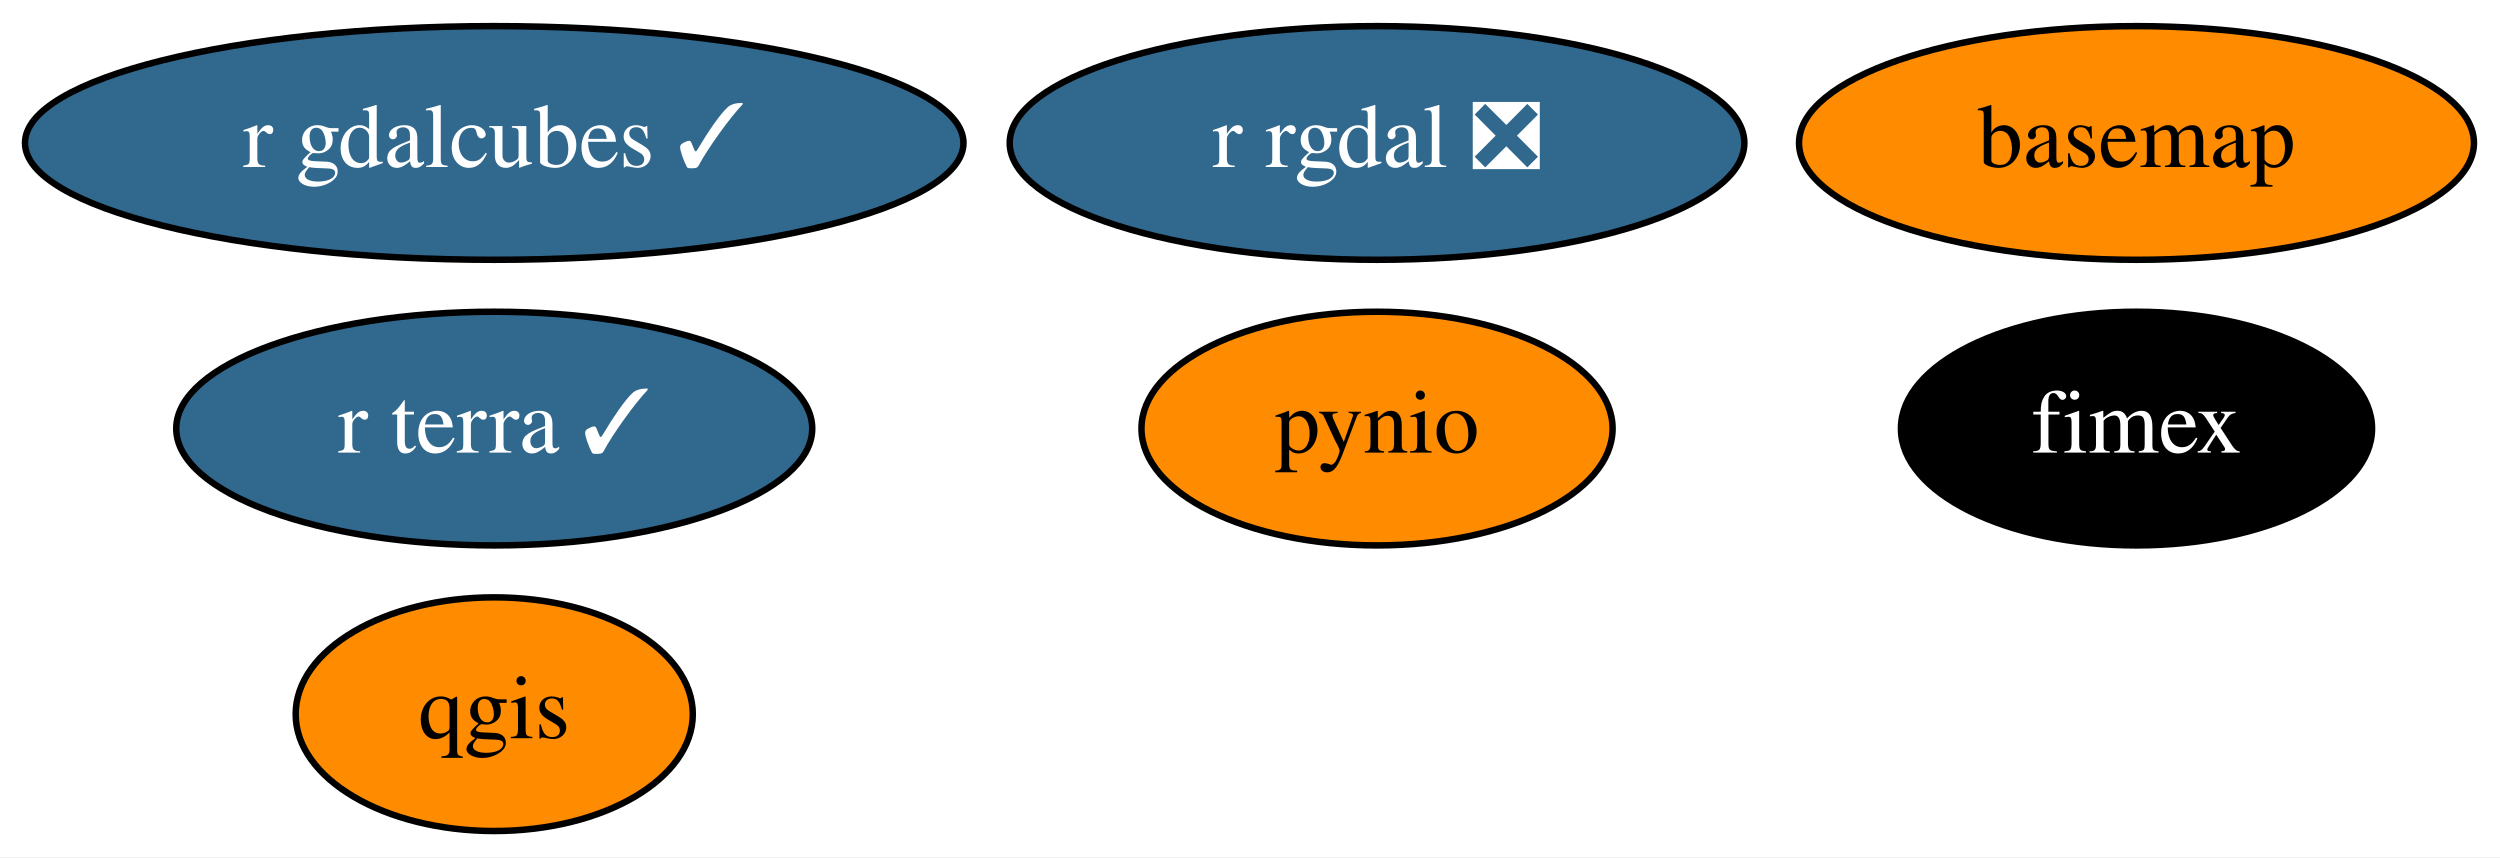
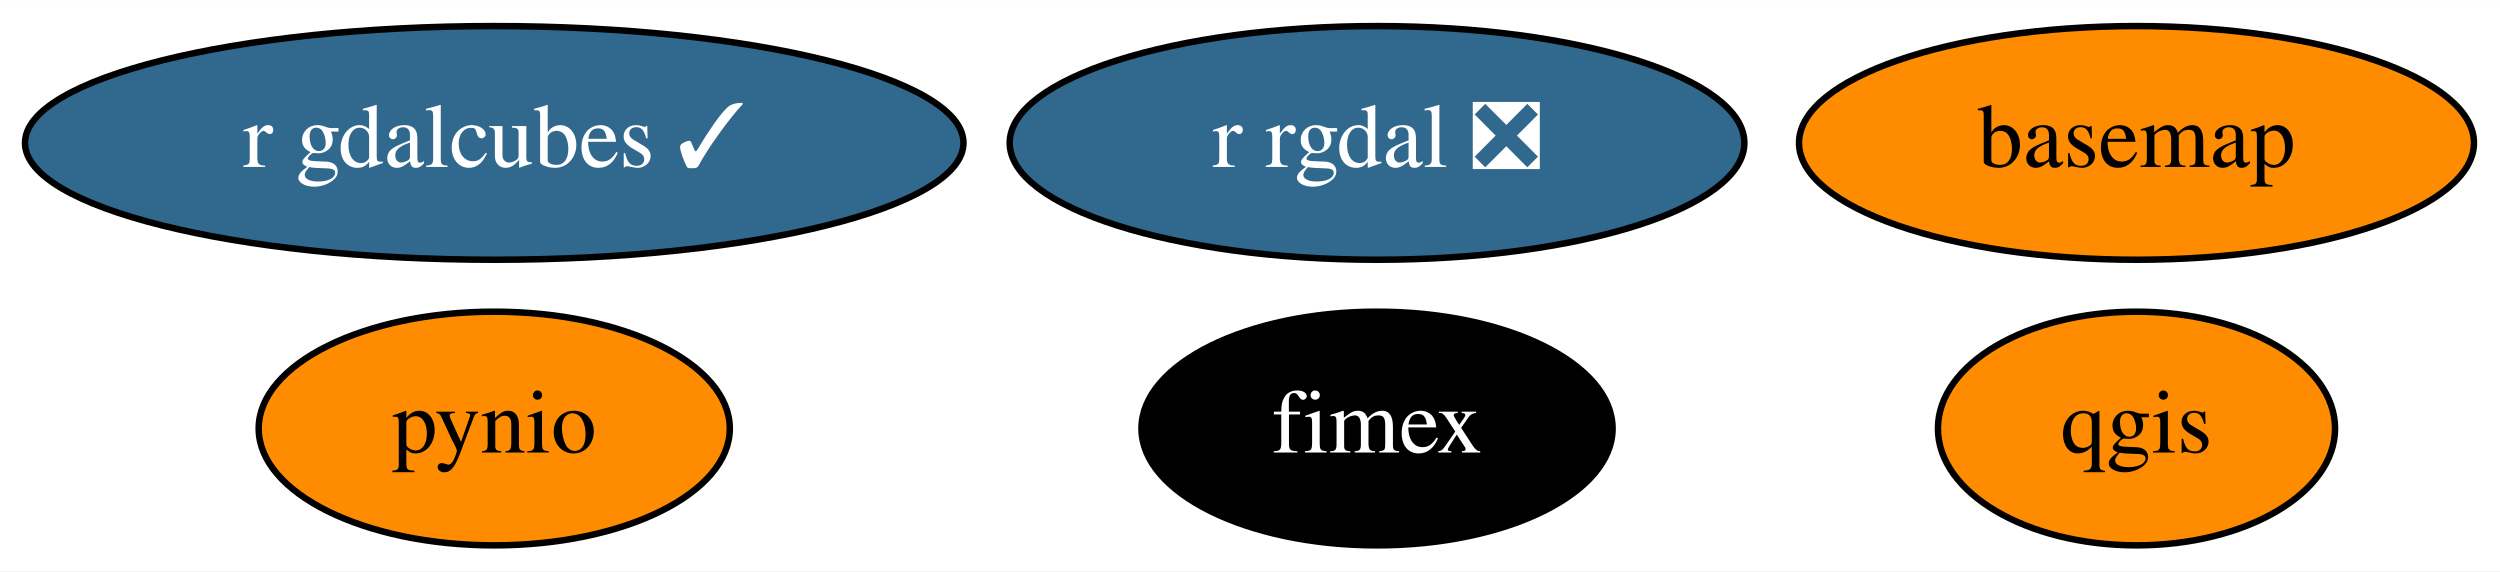
- <svg xmlns="http://www.w3.org/2000/svg" xmlns:xlink="http://www.w3.org/1999/xlink" width="385pt" height="132pt" viewBox="0.00 0.00 385.14 132.00">
-   <g id="graph0" class="graph" transform="scale(1 1) rotate(0) translate(4 128)">
-     <polygon fill="white" stroke="transparent" points="-4,4 -4,-128 381.14,-128 381.14,4 -4,4" />
+ <svg xmlns="http://www.w3.org/2000/svg" xmlns:xlink="http://www.w3.org/1999/xlink" width="385pt" height="88pt" viewBox="0.00 0.00 385.14 88.00">
+   <g id="graph0" class="graph" transform="scale(1 1) rotate(0) translate(4 84)">
+     <polygon fill="white" stroke="transparent" points="-4,4 -4,-84 381.14,-84 381.14,4 -4,4" />
    <g id="node1" class="node">
      <g id="a_node1">
        <a xlink:href="https://github.com/conda-forge/basemap-feedstock" xlink:title="basemap">
-           <ellipse fill="#ff8c00" stroke="black" cx="325.14" cy="-106" rx="51.99" ry="18" />
-           <text text-anchor="middle" x="325.14" y="-102.3" font-family="Times,serif" font-size="14.00">basemap</text>
+           <ellipse fill="#ff8c00" stroke="black" cx="325.14" cy="-62" rx="51.99" ry="18" />
+           <text text-anchor="middle" x="325.14" y="-58.3" font-family="Times,serif" font-size="14.00">basemap</text>
        </a>
      </g>
    </g>
    <g id="node2" class="node">
      <g id="a_node2">
        <a xlink:href="https://github.com/conda-forge/pynio-feedstock" xlink:title="pynio">
-           <ellipse fill="#ff8c00" stroke="black" cx="208.14" cy="-62" rx="36.29" ry="18" />
-           <text text-anchor="middle" x="208.14" y="-58.3" font-family="Times,serif" font-size="14.00">pynio</text>
+           <ellipse fill="#ff8c00" stroke="black" cx="72.14" cy="-18" rx="36.29" ry="18" />
+           <text text-anchor="middle" x="72.14" y="-14.3" font-family="Times,serif" font-size="14.00">pynio</text>
        </a>
      </g>
    </g>
    <g id="node3" class="node">
      <g id="a_node3">
        <a xlink:href="https://github.com/conda-forge/qgis-feedstock" xlink:title="qgis">
-           <ellipse fill="#ff8c00" stroke="black" cx="72.14" cy="-18" rx="30.59" ry="18" />
-           <text text-anchor="middle" x="72.14" y="-14.3" font-family="Times,serif" font-size="14.00">qgis</text>
+           <ellipse fill="#ff8c00" stroke="black" cx="325.14" cy="-18" rx="30.59" ry="18" />
+           <text text-anchor="middle" x="325.14" y="-14.3" font-family="Times,serif" font-size="14.00">qgis</text>
        </a>
      </g>
    </g>
    <g id="node4" class="node">
      <g id="a_node4">
        <a xlink:href="https://github.com/conda-forge/r-rgdal-feedstock/pull/51" xlink:title="r rgdal ❎">
-           <ellipse fill="#31688e" stroke="black" cx="208.14" cy="-106" rx="56.59" ry="18" />
-           <text text-anchor="middle" x="208.14" y="-102.3" font-family="Times,serif" font-size="14.00" fill="white">r rgdal ❎</text>
+           <ellipse fill="#31688e" stroke="black" cx="208.14" cy="-62" rx="56.59" ry="18" />
+           <text text-anchor="middle" x="208.14" y="-58.3" font-family="Times,serif" font-size="14.00" fill="white">r rgdal ❎</text>
        </a>
      </g>
    </g>
    <g id="node5" class="node">
      <g id="a_node5">
        <a xlink:href="https://github.com/conda-forge/fimex-feedstock" xlink:title="fimex">
-           <ellipse fill="#000000" stroke="black" cx="325.14" cy="-62" rx="36.29" ry="18" />
-           <text text-anchor="middle" x="325.14" y="-58.3" font-family="Times,serif" font-size="14.00" fill="white">fimex</text>
+           <ellipse fill="#000000" stroke="black" cx="208.14" cy="-18" rx="36.29" ry="18" />
+           <text text-anchor="middle" x="208.14" y="-14.3" font-family="Times,serif" font-size="14.00" fill="white">fimex</text>
        </a>
      </g>
    </g>
    <g id="node6" class="node">
      <g id="a_node6">
        <a xlink:href="https://github.com/conda-forge/r-gdalcubes-feedstock/pull/13" xlink:title="r gdalcubes ✓">
-           <ellipse fill="#31688e" stroke="black" cx="72.14" cy="-106" rx="72.29" ry="18" />
-           <text text-anchor="middle" x="72.14" y="-102.3" font-family="Times,serif" font-size="14.00" fill="white">r gdalcubes ✓</text>
-         </a>
-       </g>
-     </g>
-     <g id="node7" class="node">
-       <g id="a_node7">
-         <a xlink:href="https://github.com/conda-forge/r-terra-feedstock/pull/10" xlink:title="r terra ✓">
-           <ellipse fill="#31688e" stroke="black" cx="72.14" cy="-62" rx="48.99" ry="18" />
-           <text text-anchor="middle" x="72.14" y="-58.3" font-family="Times,serif" font-size="14.00" fill="white">r terra ✓</text>
+           <ellipse fill="#31688e" stroke="black" cx="72.14" cy="-62" rx="72.29" ry="18" />
+           <text text-anchor="middle" x="72.14" y="-58.3" font-family="Times,serif" font-size="14.00" fill="white">r gdalcubes ✓</text>
        </a>
      </g>
    </g>
  </g>
</svg>
